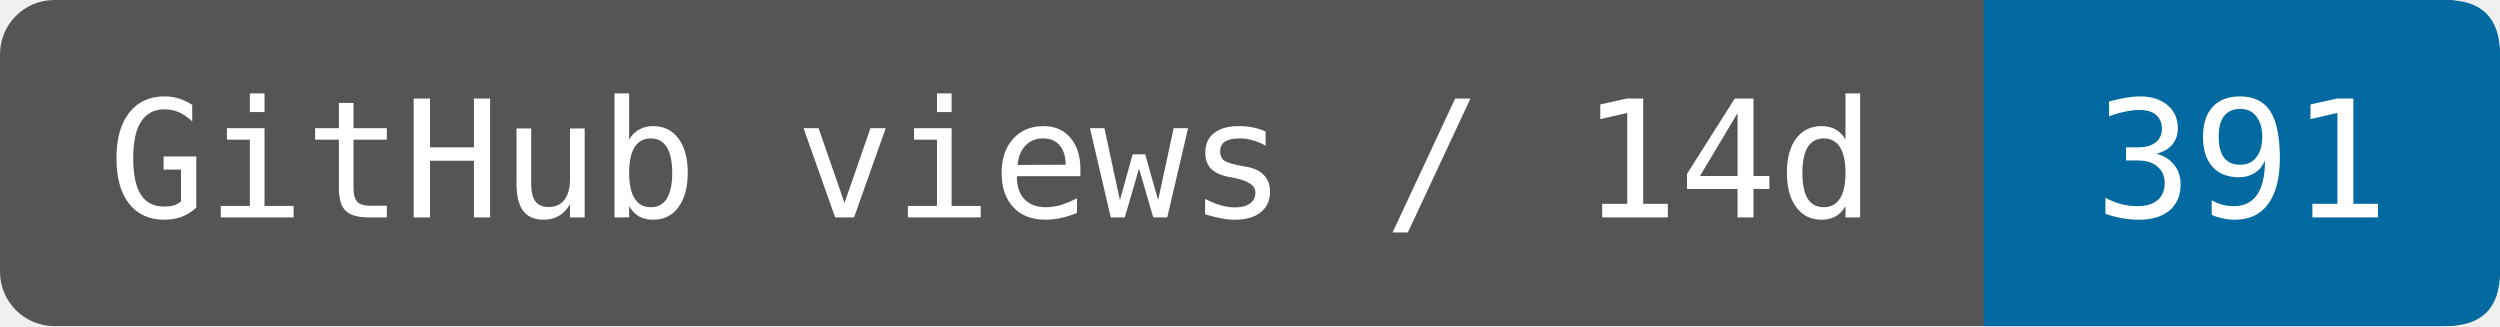
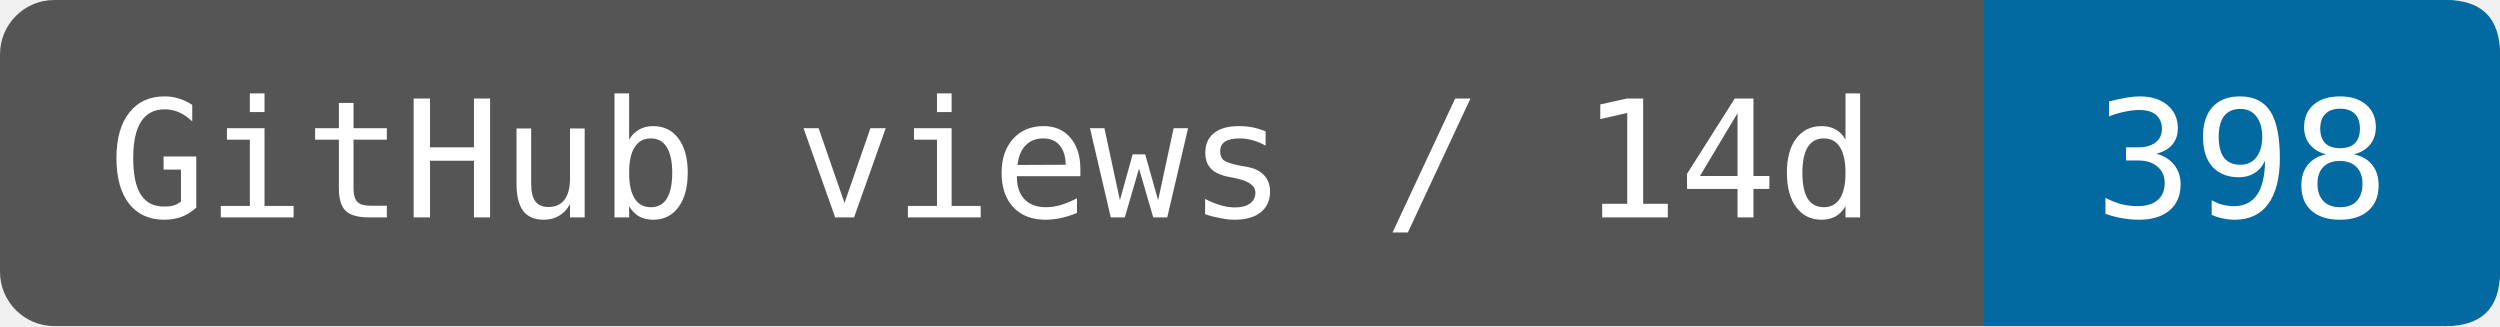
- <svg xmlns="http://www.w3.org/2000/svg" width="153.333" height="20" viewBox="0 0 184 24" role="img" aria-label="GitHub views / 14d: 391">
+ <svg xmlns="http://www.w3.org/2000/svg" width="153.333" height="20" viewBox="0 0 184 24" role="img" aria-label="GitHub views / 14d: 398">
  <rect width="184" height="24" rx="4" fill="#555" />
  <path d="M146 0H180Q184 0 184 4V20Q184 24 180 24H146Z" fill="#0369a1" />
  <g fill="#fff" font-family="DejaVu Sans Mono,monospace" font-size="12" text-anchor="middle">
    <text x="73" y="16">GitHub views / 14d</text>
-     <text x="165" y="16">391</text>
+     <text x="165" y="16">398</text>
  </g>
</svg>
